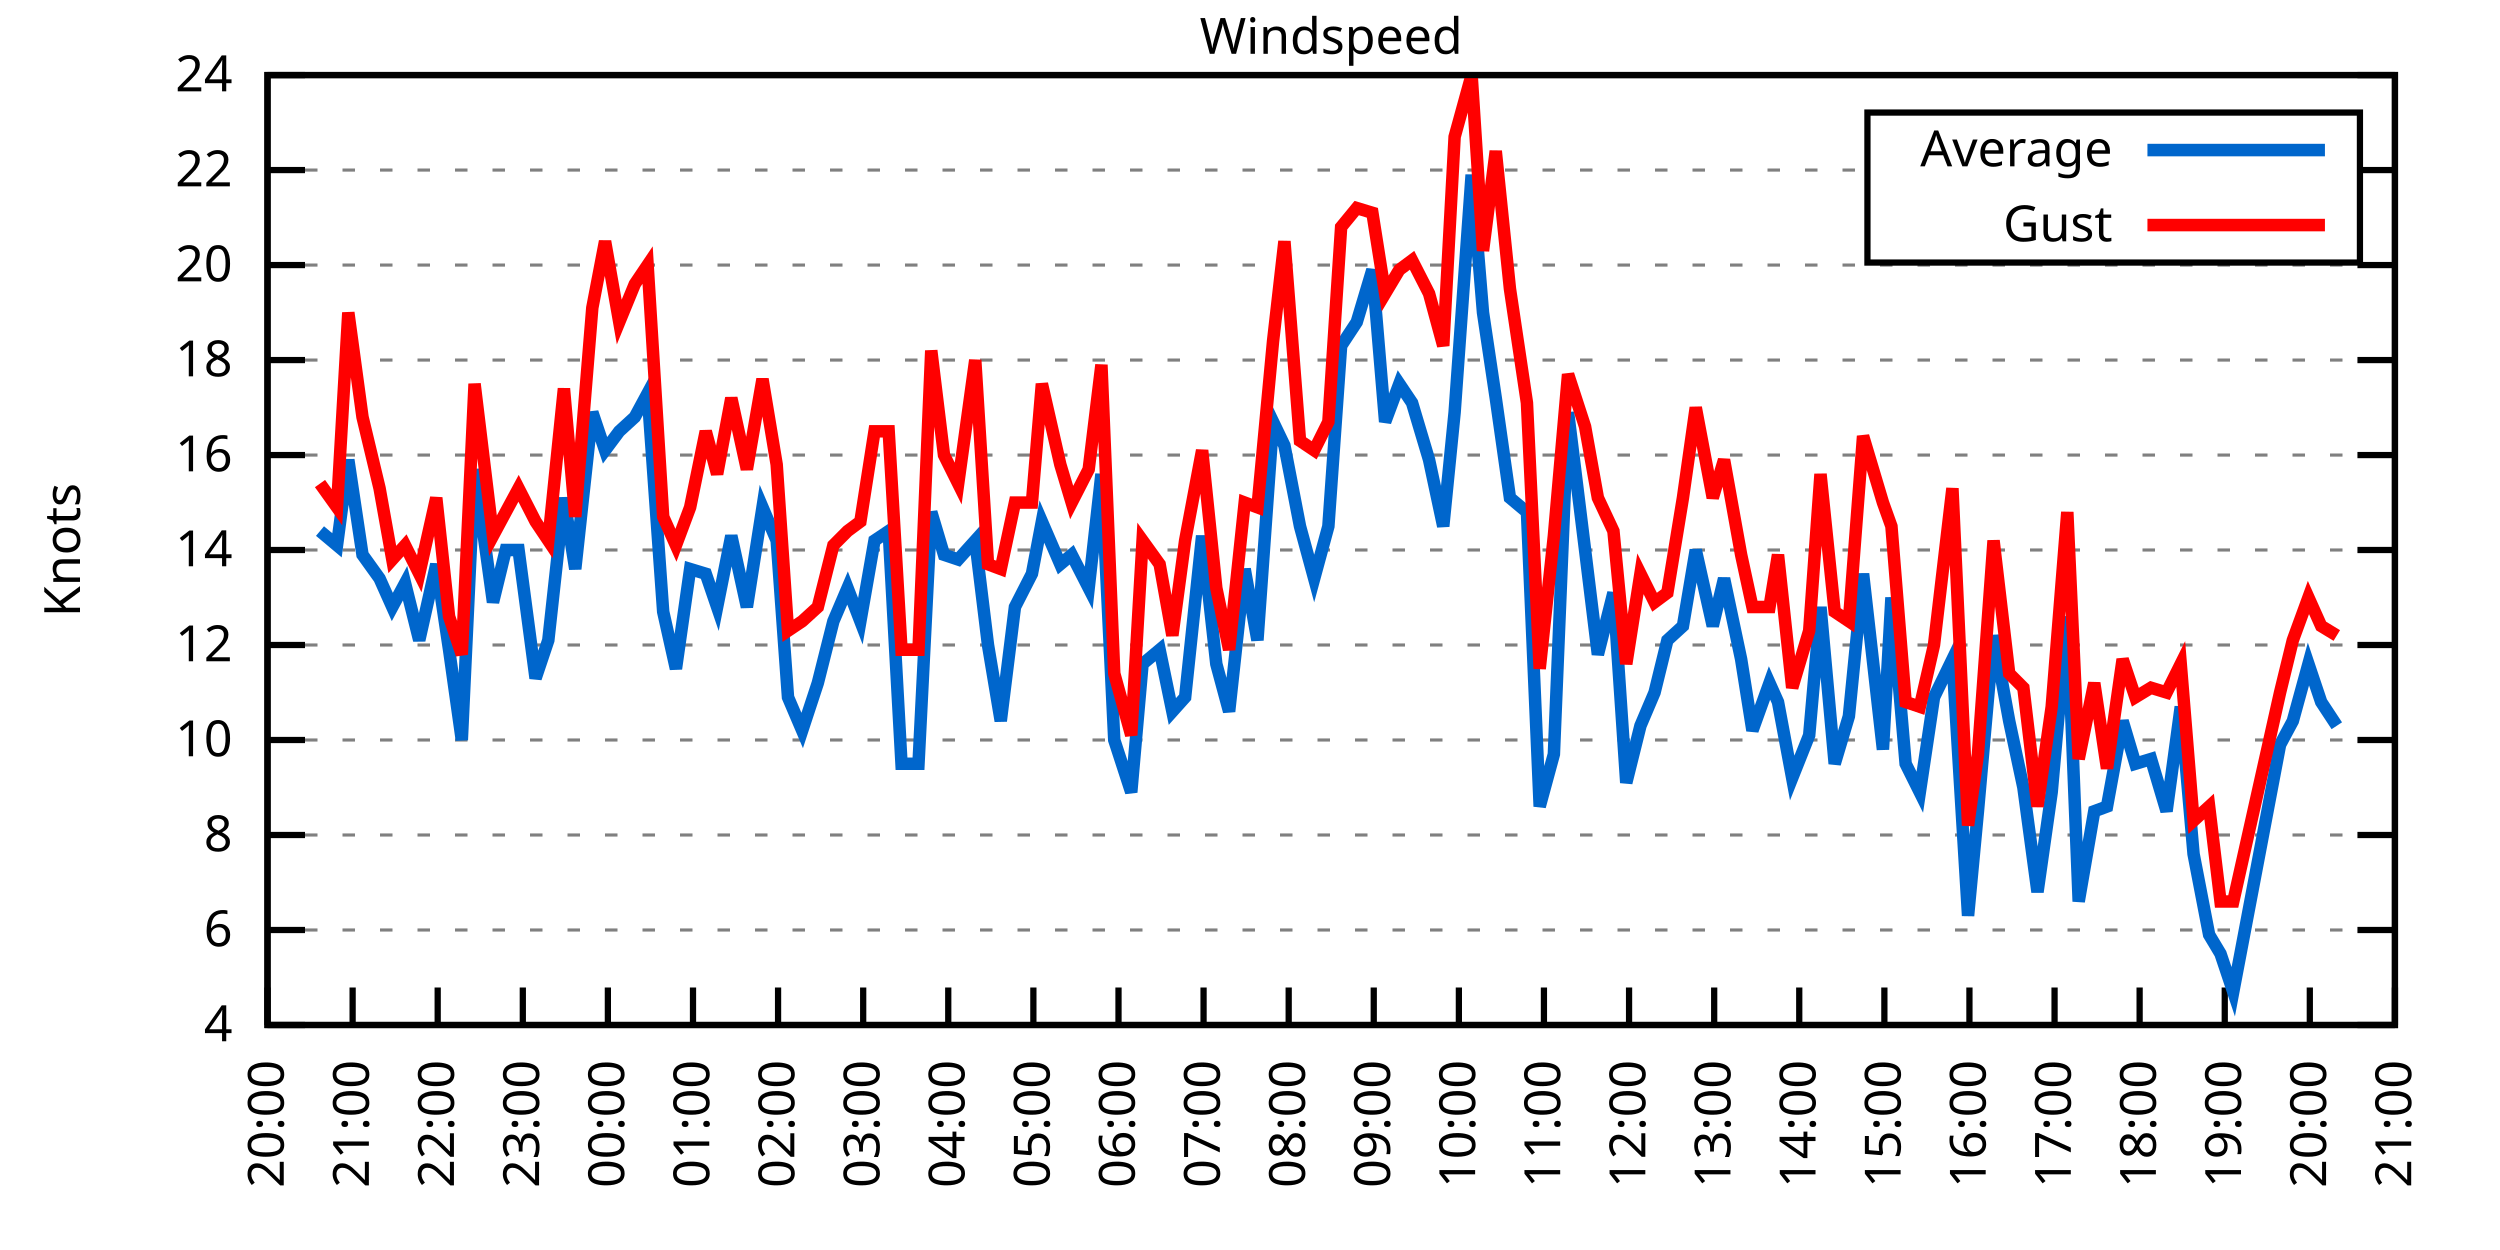
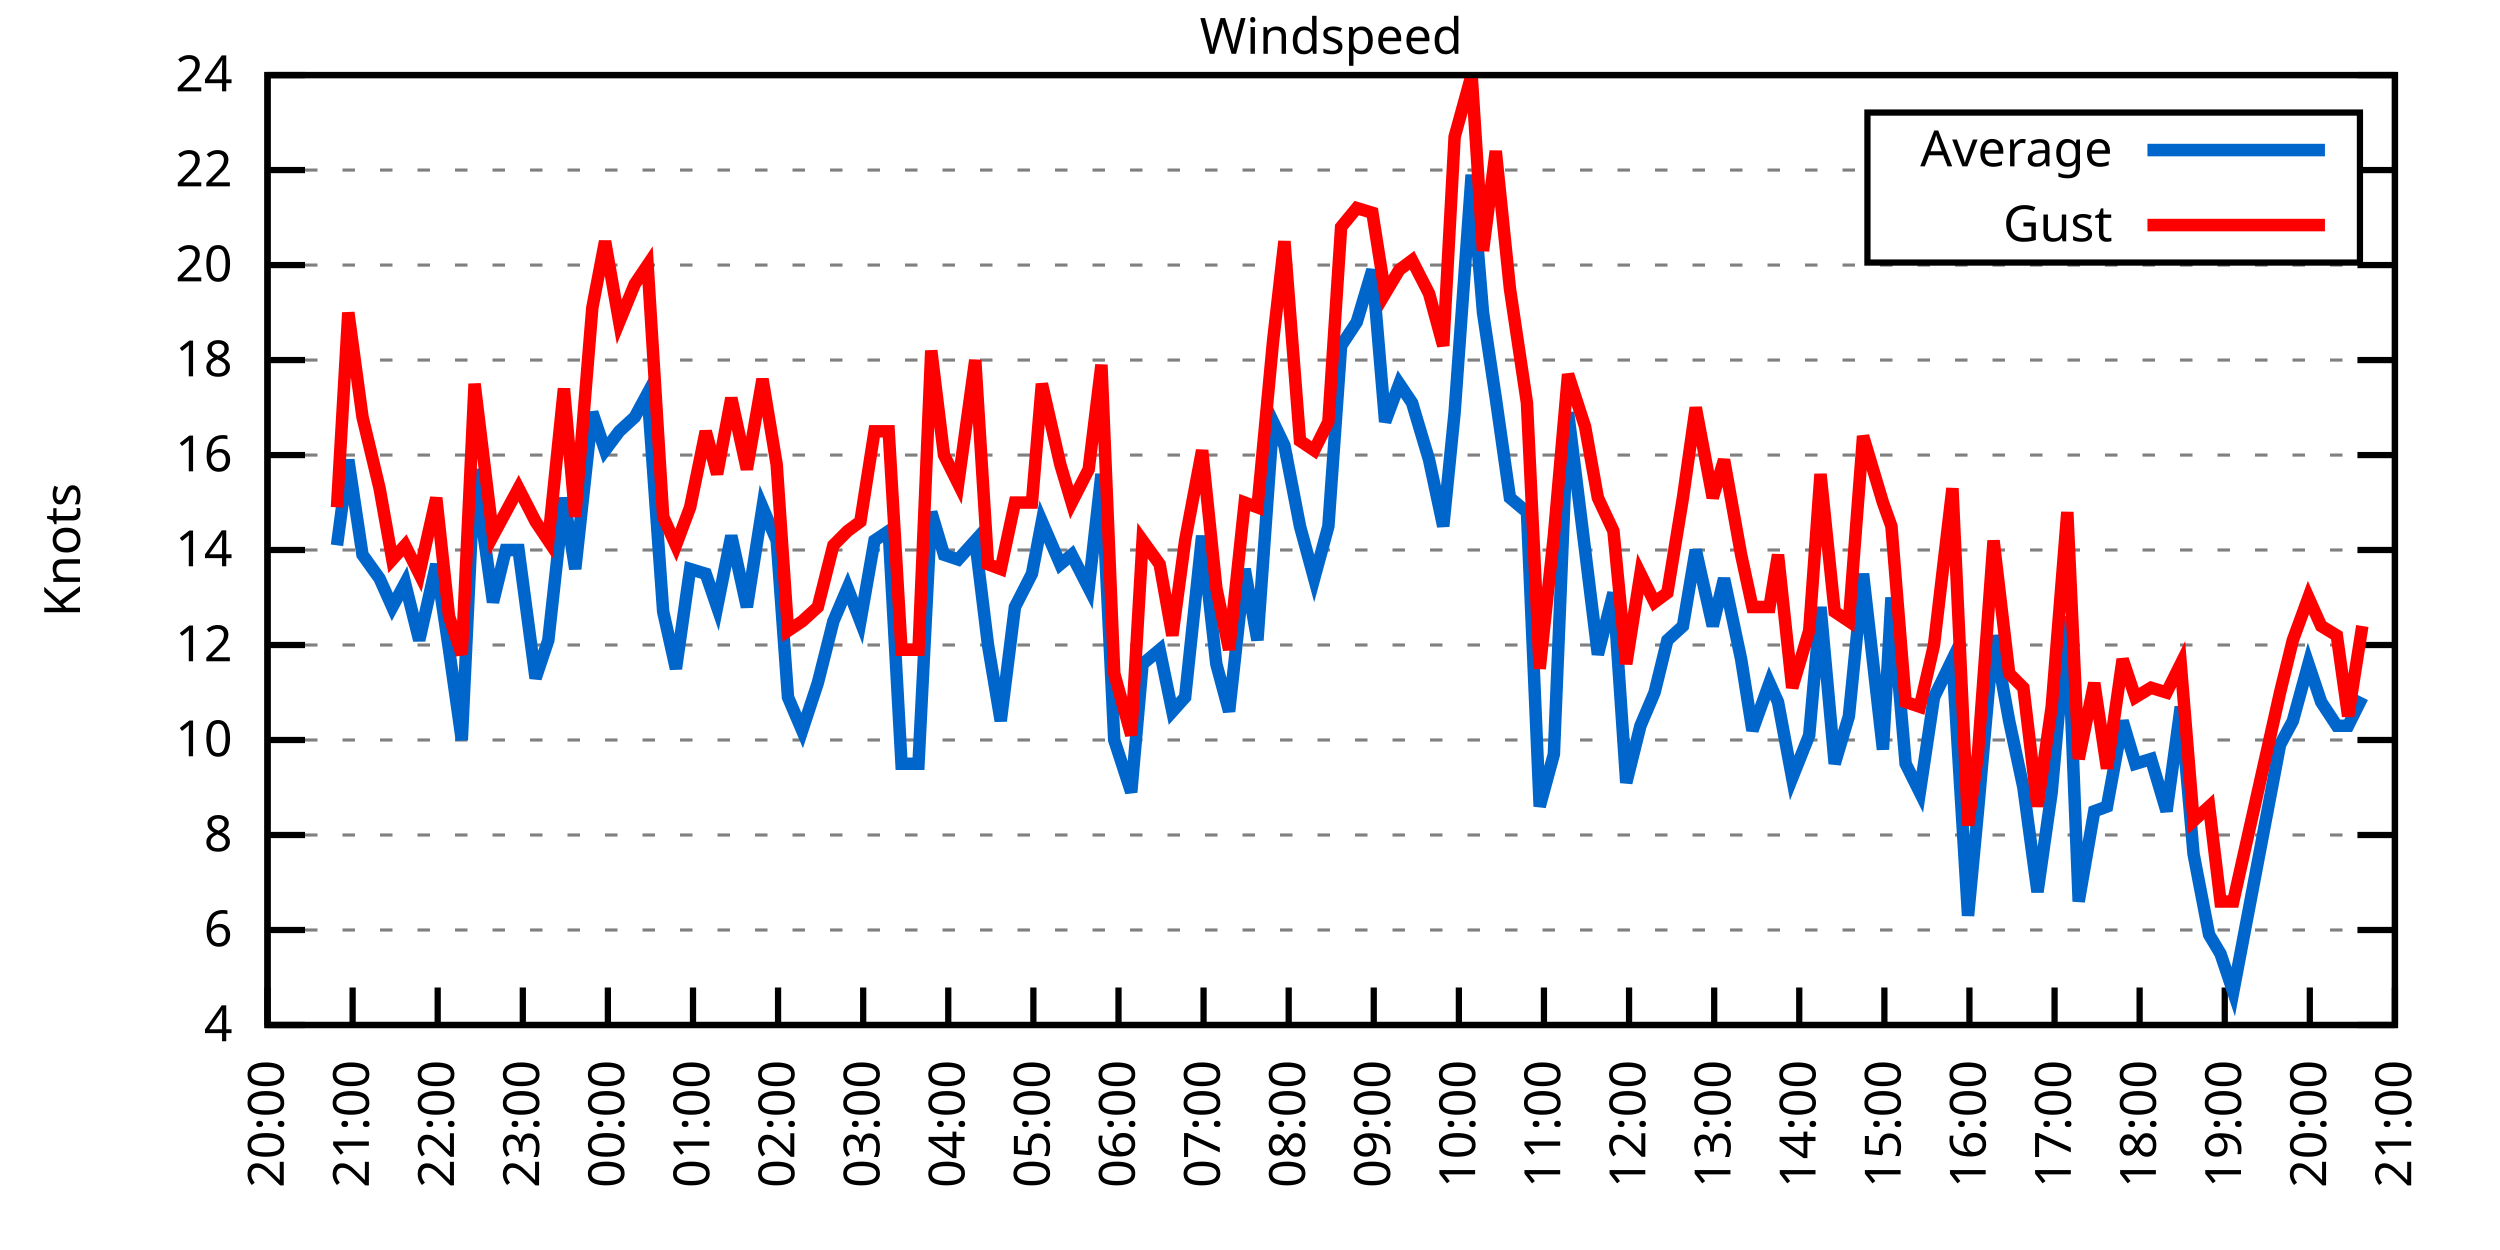
<svg xmlns="http://www.w3.org/2000/svg" xmlns:xlink="http://www.w3.org/1999/xlink" width="400" height="200" viewBox="0 0 400 200">
  <g id="gnuplot_canvas">
    <rect x="0" y="0" width="400" height="200" fill="none" />
    <defs>
      <circle id="gpDot" r="0.5" stroke-width="0.5" stroke="currentColor" />
      <path id="gpPt0" stroke-width="0.333" stroke="currentColor" d="M-1,0 h2 M0,-1 v2" />
      <path id="gpPt1" stroke-width="0.333" stroke="currentColor" d="M-1,-1 L1,1 M1,-1 L-1,1" />
      <path id="gpPt2" stroke-width="0.333" stroke="currentColor" d="M-1,0 L1,0 M0,-1 L0,1 M-1,-1 L1,1 M-1,1 L1,-1" />
      <rect id="gpPt3" stroke-width="0.333" stroke="currentColor" x="-1" y="-1" width="2" height="2" />
      <rect id="gpPt4" stroke-width="0.333" stroke="currentColor" fill="currentColor" x="-1" y="-1" width="2" height="2" />
      <circle id="gpPt5" stroke-width="0.333" stroke="currentColor" cx="0" cy="0" r="1" />
      <use xlink:href="#gpPt5" id="gpPt6" fill="currentColor" stroke="none" />
      <path id="gpPt7" stroke-width="0.333" stroke="currentColor" d="M0,-1.33 L-1.33,0.67 L1.33,0.67 z" />
      <use xlink:href="#gpPt7" id="gpPt8" fill="currentColor" stroke="none" />
      <use xlink:href="#gpPt7" id="gpPt9" stroke="currentColor" transform="rotate(180)" />
      <use xlink:href="#gpPt9" id="gpPt10" fill="currentColor" stroke="none" />
      <use xlink:href="#gpPt3" id="gpPt11" stroke="currentColor" transform="rotate(45)" />
      <use xlink:href="#gpPt11" id="gpPt12" fill="currentColor" stroke="none" />
      <path id="gpPt13" stroke-width="0.333" stroke="currentColor" d="M0,1.330 L1.265,0.411 L0.782,-1.067 L-0.782,-1.076 L-1.265,0.411 z" />
      <use xlink:href="#gpPt13" id="gpPt14" fill="currentColor" stroke="none" />
      <filter id="textbox" filterUnits="objectBoundingBox" x="0" y="0" height="1" width="1">
        <feFlood flood-color="white" flood-opacity="1" result="bgnd" />
        <feComposite in="SourceGraphic" in2="bgnd" operator="atop" />
      </filter>
      <filter id="greybox" filterUnits="objectBoundingBox" x="0" y="0" height="1" width="1">
        <feFlood flood-color="lightgrey" flood-opacity="1" result="grey" />
        <feComposite in="SourceGraphic" in2="grey" operator="atop" />
      </filter>
    </defs>
    <g fill="none" color="white" stroke="currentColor" stroke-width="1.00" stroke-linecap="butt" stroke-linejoin="miter">
</g>
    <g fill="none" color="black" stroke="currentColor" stroke-width="1.00" stroke-linecap="butt" stroke-linejoin="miter">
      <g stroke="none" shape-rendering="crispEdges">
        <polygon fill="rgb(255, 255, 255)" points="42.80,164.00 383.18,164.00 383.18,12.02 42.80,12.02 " />
      </g>
    </g>
    <g fill="none" color="black" stroke="currentColor" stroke-width="1.00" stroke-linecap="butt" stroke-linejoin="miter">
</g>
    <g fill="none" color="black" stroke="black" stroke-width="0.50" stroke-linecap="butt" stroke-linejoin="miter">
</g>
    <g fill="none" color="gray" stroke="currentColor" stroke-width="0.50" stroke-linecap="butt" stroke-linejoin="miter">
      <path stroke="gray" stroke-dasharray="2,4" class="gridline" d="M42.80,164.00 L383.19,164.00  " />
    </g>
    <g fill="none" color="gray" stroke="gray" stroke-width="1.00" stroke-linecap="butt" stroke-linejoin="miter">
</g>
    <g fill="none" color="black" stroke="currentColor" stroke-width="1.00" stroke-linecap="butt" stroke-linejoin="miter">
      <path stroke="black" d="M42.80,164.00 L48.80,164.00 M383.19,164.00 L377.19,164.00  " />
      <g transform="translate(37.20,166.60)" stroke="none" fill="black" font-family="Sans" font-size="8.00" text-anchor="end">
        <text>
          <tspan font-family="Sans"> 4</tspan>
        </text>
      </g>
    </g>
    <g fill="none" color="black" stroke="currentColor" stroke-width="1.00" stroke-linecap="butt" stroke-linejoin="miter">
</g>
    <g fill="none" color="black" stroke="black" stroke-width="0.50" stroke-linecap="butt" stroke-linejoin="miter">
</g>
    <g fill="none" color="gray" stroke="currentColor" stroke-width="0.50" stroke-linecap="butt" stroke-linejoin="miter">
      <path stroke="gray" stroke-dasharray="2,4" class="gridline" d="M42.80,148.80 L383.19,148.80  " />
    </g>
    <g fill="none" color="gray" stroke="gray" stroke-width="1.00" stroke-linecap="butt" stroke-linejoin="miter">
</g>
    <g fill="none" color="black" stroke="currentColor" stroke-width="1.00" stroke-linecap="butt" stroke-linejoin="miter">
      <path stroke="black" d="M42.80,148.80 L48.80,148.80 M383.19,148.80 L377.19,148.80  " />
      <g transform="translate(37.20,151.40)" stroke="none" fill="black" font-family="Sans" font-size="8.00" text-anchor="end">
        <text>
          <tspan font-family="Sans"> 6</tspan>
        </text>
      </g>
    </g>
    <g fill="none" color="black" stroke="currentColor" stroke-width="1.00" stroke-linecap="butt" stroke-linejoin="miter">
</g>
    <g fill="none" color="black" stroke="black" stroke-width="0.50" stroke-linecap="butt" stroke-linejoin="miter">
</g>
    <g fill="none" color="gray" stroke="currentColor" stroke-width="0.50" stroke-linecap="butt" stroke-linejoin="miter">
      <path stroke="gray" stroke-dasharray="2,4" class="gridline" d="M42.80,133.60 L383.19,133.60  " />
    </g>
    <g fill="none" color="gray" stroke="gray" stroke-width="1.00" stroke-linecap="butt" stroke-linejoin="miter">
</g>
    <g fill="none" color="black" stroke="currentColor" stroke-width="1.00" stroke-linecap="butt" stroke-linejoin="miter">
      <path stroke="black" d="M42.80,133.60 L48.80,133.60 M383.19,133.60 L377.19,133.60  " />
      <g transform="translate(37.20,136.20)" stroke="none" fill="black" font-family="Sans" font-size="8.00" text-anchor="end">
        <text>
          <tspan font-family="Sans"> 8</tspan>
        </text>
      </g>
    </g>
    <g fill="none" color="black" stroke="currentColor" stroke-width="1.00" stroke-linecap="butt" stroke-linejoin="miter">
</g>
    <g fill="none" color="black" stroke="black" stroke-width="0.50" stroke-linecap="butt" stroke-linejoin="miter">
</g>
    <g fill="none" color="gray" stroke="currentColor" stroke-width="0.50" stroke-linecap="butt" stroke-linejoin="miter">
      <path stroke="gray" stroke-dasharray="2,4" class="gridline" d="M42.80,118.40 L383.19,118.40  " />
    </g>
    <g fill="none" color="gray" stroke="gray" stroke-width="1.00" stroke-linecap="butt" stroke-linejoin="miter">
</g>
    <g fill="none" color="black" stroke="currentColor" stroke-width="1.00" stroke-linecap="butt" stroke-linejoin="miter">
      <path stroke="black" d="M42.80,118.40 L48.80,118.40 M383.19,118.40 L377.19,118.40  " />
      <g transform="translate(37.20,121.00)" stroke="none" fill="black" font-family="Sans" font-size="8.00" text-anchor="end">
        <text>
          <tspan font-family="Sans"> 10</tspan>
        </text>
      </g>
    </g>
    <g fill="none" color="black" stroke="currentColor" stroke-width="1.00" stroke-linecap="butt" stroke-linejoin="miter">
</g>
    <g fill="none" color="black" stroke="black" stroke-width="0.50" stroke-linecap="butt" stroke-linejoin="miter">
</g>
    <g fill="none" color="gray" stroke="currentColor" stroke-width="0.50" stroke-linecap="butt" stroke-linejoin="miter">
      <path stroke="gray" stroke-dasharray="2,4" class="gridline" d="M42.80,103.20 L383.19,103.20  " />
    </g>
    <g fill="none" color="gray" stroke="gray" stroke-width="1.00" stroke-linecap="butt" stroke-linejoin="miter">
</g>
    <g fill="none" color="black" stroke="currentColor" stroke-width="1.00" stroke-linecap="butt" stroke-linejoin="miter">
      <path stroke="black" d="M42.80,103.20 L48.80,103.20 M383.19,103.20 L377.19,103.20  " />
      <g transform="translate(37.20,105.80)" stroke="none" fill="black" font-family="Sans" font-size="8.00" text-anchor="end">
        <text>
          <tspan font-family="Sans"> 12</tspan>
        </text>
      </g>
    </g>
    <g fill="none" color="black" stroke="currentColor" stroke-width="1.00" stroke-linecap="butt" stroke-linejoin="miter">
</g>
    <g fill="none" color="black" stroke="black" stroke-width="0.50" stroke-linecap="butt" stroke-linejoin="miter">
</g>
    <g fill="none" color="gray" stroke="currentColor" stroke-width="0.50" stroke-linecap="butt" stroke-linejoin="miter">
      <path stroke="gray" stroke-dasharray="2,4" class="gridline" d="M42.80,88.00 L383.19,88.00  " />
    </g>
    <g fill="none" color="gray" stroke="gray" stroke-width="1.00" stroke-linecap="butt" stroke-linejoin="miter">
</g>
    <g fill="none" color="black" stroke="currentColor" stroke-width="1.00" stroke-linecap="butt" stroke-linejoin="miter">
      <path stroke="black" d="M42.80,88.00 L48.80,88.00 M383.19,88.00 L377.19,88.00  " />
      <g transform="translate(37.20,90.60)" stroke="none" fill="black" font-family="Sans" font-size="8.00" text-anchor="end">
        <text>
          <tspan font-family="Sans"> 14</tspan>
        </text>
      </g>
    </g>
    <g fill="none" color="black" stroke="currentColor" stroke-width="1.00" stroke-linecap="butt" stroke-linejoin="miter">
</g>
    <g fill="none" color="black" stroke="black" stroke-width="0.50" stroke-linecap="butt" stroke-linejoin="miter">
</g>
    <g fill="none" color="gray" stroke="currentColor" stroke-width="0.50" stroke-linecap="butt" stroke-linejoin="miter">
      <path stroke="gray" stroke-dasharray="2,4" class="gridline" d="M42.80,72.81 L383.19,72.81  " />
    </g>
    <g fill="none" color="gray" stroke="gray" stroke-width="1.00" stroke-linecap="butt" stroke-linejoin="miter">
</g>
    <g fill="none" color="black" stroke="currentColor" stroke-width="1.00" stroke-linecap="butt" stroke-linejoin="miter">
      <path stroke="black" d="M42.80,72.81 L48.80,72.81 M383.19,72.81 L377.19,72.81  " />
      <g transform="translate(37.20,75.41)" stroke="none" fill="black" font-family="Sans" font-size="8.00" text-anchor="end">
        <text>
          <tspan font-family="Sans"> 16</tspan>
        </text>
      </g>
    </g>
    <g fill="none" color="black" stroke="currentColor" stroke-width="1.00" stroke-linecap="butt" stroke-linejoin="miter">
</g>
    <g fill="none" color="black" stroke="black" stroke-width="0.50" stroke-linecap="butt" stroke-linejoin="miter">
</g>
    <g fill="none" color="gray" stroke="currentColor" stroke-width="0.50" stroke-linecap="butt" stroke-linejoin="miter">
      <path stroke="gray" stroke-dasharray="2,4" class="gridline" d="M42.80,57.61 L383.19,57.61  " />
    </g>
    <g fill="none" color="gray" stroke="gray" stroke-width="1.00" stroke-linecap="butt" stroke-linejoin="miter">
</g>
    <g fill="none" color="black" stroke="currentColor" stroke-width="1.00" stroke-linecap="butt" stroke-linejoin="miter">
      <path stroke="black" d="M42.80,57.61 L48.80,57.61 M383.19,57.61 L377.19,57.61  " />
      <g transform="translate(37.20,60.21)" stroke="none" fill="black" font-family="Sans" font-size="8.00" text-anchor="end">
        <text>
          <tspan font-family="Sans"> 18</tspan>
        </text>
      </g>
    </g>
    <g fill="none" color="black" stroke="currentColor" stroke-width="1.00" stroke-linecap="butt" stroke-linejoin="miter">
</g>
    <g fill="none" color="black" stroke="black" stroke-width="0.50" stroke-linecap="butt" stroke-linejoin="miter">
</g>
    <g fill="none" color="gray" stroke="currentColor" stroke-width="0.50" stroke-linecap="butt" stroke-linejoin="miter">
      <path stroke="gray" stroke-dasharray="2,4" class="gridline" d="M42.80,42.41 L383.19,42.41  " />
    </g>
    <g fill="none" color="gray" stroke="gray" stroke-width="1.00" stroke-linecap="butt" stroke-linejoin="miter">
</g>
    <g fill="none" color="black" stroke="currentColor" stroke-width="1.00" stroke-linecap="butt" stroke-linejoin="miter">
      <path stroke="black" d="M42.80,42.41 L48.80,42.41 M383.19,42.41 L377.19,42.41  " />
      <g transform="translate(37.20,45.01)" stroke="none" fill="black" font-family="Sans" font-size="8.00" text-anchor="end">
        <text>
          <tspan font-family="Sans"> 20</tspan>
        </text>
      </g>
    </g>
    <g fill="none" color="black" stroke="currentColor" stroke-width="1.00" stroke-linecap="butt" stroke-linejoin="miter">
</g>
    <g fill="none" color="black" stroke="black" stroke-width="0.50" stroke-linecap="butt" stroke-linejoin="miter">
</g>
    <g fill="none" color="gray" stroke="currentColor" stroke-width="0.50" stroke-linecap="butt" stroke-linejoin="miter">
      <path stroke="gray" stroke-dasharray="2,4" class="gridline" d="M42.80,27.21 L298.79,27.21 M377.59,27.21 L383.19,27.21  " />
    </g>
    <g fill="none" color="gray" stroke="gray" stroke-width="1.00" stroke-linecap="butt" stroke-linejoin="miter">
</g>
    <g fill="none" color="black" stroke="currentColor" stroke-width="1.00" stroke-linecap="butt" stroke-linejoin="miter">
      <path stroke="black" d="M42.80,27.21 L48.80,27.21 M383.19,27.21 L377.19,27.21  " />
      <g transform="translate(37.20,29.81)" stroke="none" fill="black" font-family="Sans" font-size="8.00" text-anchor="end">
        <text>
          <tspan font-family="Sans"> 22</tspan>
        </text>
      </g>
    </g>
    <g fill="none" color="black" stroke="currentColor" stroke-width="1.00" stroke-linecap="butt" stroke-linejoin="miter">
</g>
    <g fill="none" color="black" stroke="black" stroke-width="0.50" stroke-linecap="butt" stroke-linejoin="miter">
</g>
    <g fill="none" color="gray" stroke="currentColor" stroke-width="0.50" stroke-linecap="butt" stroke-linejoin="miter">
      <path stroke="gray" stroke-dasharray="2,4" class="gridline" d="M42.80,12.01 L383.19,12.01  " />
    </g>
    <g fill="none" color="gray" stroke="gray" stroke-width="1.00" stroke-linecap="butt" stroke-linejoin="miter">
</g>
    <g fill="none" color="black" stroke="currentColor" stroke-width="1.00" stroke-linecap="butt" stroke-linejoin="miter">
      <path stroke="black" d="M42.80,12.01 L48.80,12.01 M383.19,12.01 L377.19,12.01  " />
      <g transform="translate(37.20,14.61)" stroke="none" fill="black" font-family="Sans" font-size="8.00" text-anchor="end">
        <text>
          <tspan font-family="Sans"> 24</tspan>
        </text>
      </g>
    </g>
    <g fill="none" color="black" stroke="currentColor" stroke-width="1.00" stroke-linecap="butt" stroke-linejoin="miter">
      <path stroke="black" d="M42.80,164.00 L42.80,158.00  " />
      <g transform="translate(45.40,169.60) rotate(270.00)" stroke="none" fill="black" font-family="Sans" font-size="8.00" text-anchor="end">
        <text>
          <tspan font-family="Sans">20:00</tspan>
        </text>
      </g>
    </g>
    <g fill="none" color="black" stroke="currentColor" stroke-width="1.00" stroke-linecap="butt" stroke-linejoin="miter">
      <path stroke="black" d="M56.42,164.00 L56.42,158.00  " />
      <g transform="translate(59.02,169.60) rotate(270.00)" stroke="none" fill="black" font-family="Sans" font-size="8.00" text-anchor="end">
        <text>
          <tspan font-family="Sans">21:00</tspan>
        </text>
      </g>
    </g>
    <g fill="none" color="black" stroke="currentColor" stroke-width="1.00" stroke-linecap="butt" stroke-linejoin="miter">
      <path stroke="black" d="M70.03,164.00 L70.03,158.00  " />
      <g transform="translate(72.63,169.60) rotate(270.00)" stroke="none" fill="black" font-family="Sans" font-size="8.00" text-anchor="end">
        <text>
          <tspan font-family="Sans">22:00</tspan>
        </text>
      </g>
    </g>
    <g fill="none" color="black" stroke="currentColor" stroke-width="1.00" stroke-linecap="butt" stroke-linejoin="miter">
      <path stroke="black" d="M83.65,164.00 L83.65,158.00  " />
      <g transform="translate(86.25,169.60) rotate(270.00)" stroke="none" fill="black" font-family="Sans" font-size="8.00" text-anchor="end">
        <text>
          <tspan font-family="Sans">23:00</tspan>
        </text>
      </g>
    </g>
    <g fill="none" color="black" stroke="currentColor" stroke-width="1.00" stroke-linecap="butt" stroke-linejoin="miter">
      <path stroke="black" d="M97.26,164.00 L97.26,158.00  " />
      <g transform="translate(99.86,169.60) rotate(270.00)" stroke="none" fill="black" font-family="Sans" font-size="8.00" text-anchor="end">
        <text>
          <tspan font-family="Sans">00:00</tspan>
        </text>
      </g>
    </g>
    <g fill="none" color="black" stroke="currentColor" stroke-width="1.00" stroke-linecap="butt" stroke-linejoin="miter">
      <path stroke="black" d="M110.88,164.00 L110.88,158.00  " />
      <g transform="translate(113.48,169.60) rotate(270.00)" stroke="none" fill="black" font-family="Sans" font-size="8.00" text-anchor="end">
        <text>
          <tspan font-family="Sans">01:00</tspan>
        </text>
      </g>
    </g>
    <g fill="none" color="black" stroke="currentColor" stroke-width="1.00" stroke-linecap="butt" stroke-linejoin="miter">
      <path stroke="black" d="M124.49,164.00 L124.49,158.00  " />
      <g transform="translate(127.09,169.60) rotate(270.00)" stroke="none" fill="black" font-family="Sans" font-size="8.00" text-anchor="end">
        <text>
          <tspan font-family="Sans">02:00</tspan>
        </text>
      </g>
    </g>
    <g fill="none" color="black" stroke="currentColor" stroke-width="1.00" stroke-linecap="butt" stroke-linejoin="miter">
      <path stroke="black" d="M138.11,164.00 L138.11,158.00  " />
      <g transform="translate(140.71,169.60) rotate(270.00)" stroke="none" fill="black" font-family="Sans" font-size="8.00" text-anchor="end">
        <text>
          <tspan font-family="Sans">03:00</tspan>
        </text>
      </g>
    </g>
    <g fill="none" color="black" stroke="currentColor" stroke-width="1.00" stroke-linecap="butt" stroke-linejoin="miter">
      <path stroke="black" d="M151.72,164.00 L151.72,158.00  " />
      <g transform="translate(154.32,169.60) rotate(270.00)" stroke="none" fill="black" font-family="Sans" font-size="8.00" text-anchor="end">
        <text>
          <tspan font-family="Sans">04:00</tspan>
        </text>
      </g>
    </g>
    <g fill="none" color="black" stroke="currentColor" stroke-width="1.00" stroke-linecap="butt" stroke-linejoin="miter">
      <path stroke="black" d="M165.34,164.00 L165.34,158.00  " />
      <g transform="translate(167.94,169.60) rotate(270.00)" stroke="none" fill="black" font-family="Sans" font-size="8.00" text-anchor="end">
        <text>
          <tspan font-family="Sans">05:00</tspan>
        </text>
      </g>
    </g>
    <g fill="none" color="black" stroke="currentColor" stroke-width="1.00" stroke-linecap="butt" stroke-linejoin="miter">
      <path stroke="black" d="M178.96,164.00 L178.96,158.00  " />
      <g transform="translate(181.56,169.60) rotate(270.00)" stroke="none" fill="black" font-family="Sans" font-size="8.00" text-anchor="end">
        <text>
          <tspan font-family="Sans">06:00</tspan>
        </text>
      </g>
    </g>
    <g fill="none" color="black" stroke="currentColor" stroke-width="1.00" stroke-linecap="butt" stroke-linejoin="miter">
      <path stroke="black" d="M192.57,164.00 L192.57,158.00  " />
      <g transform="translate(195.17,169.60) rotate(270.00)" stroke="none" fill="black" font-family="Sans" font-size="8.00" text-anchor="end">
        <text>
          <tspan font-family="Sans">07:00</tspan>
        </text>
      </g>
    </g>
    <g fill="none" color="black" stroke="currentColor" stroke-width="1.00" stroke-linecap="butt" stroke-linejoin="miter">
      <path stroke="black" d="M206.19,164.00 L206.19,158.00  " />
      <g transform="translate(208.79,169.60) rotate(270.00)" stroke="none" fill="black" font-family="Sans" font-size="8.00" text-anchor="end">
        <text>
          <tspan font-family="Sans">08:00</tspan>
        </text>
      </g>
    </g>
    <g fill="none" color="black" stroke="currentColor" stroke-width="1.00" stroke-linecap="butt" stroke-linejoin="miter">
      <path stroke="black" d="M219.80,164.00 L219.80,158.00  " />
      <g transform="translate(222.40,169.60) rotate(270.00)" stroke="none" fill="black" font-family="Sans" font-size="8.00" text-anchor="end">
        <text>
          <tspan font-family="Sans">09:00</tspan>
        </text>
      </g>
    </g>
    <g fill="none" color="black" stroke="currentColor" stroke-width="1.00" stroke-linecap="butt" stroke-linejoin="miter">
      <path stroke="black" d="M233.42,164.00 L233.42,158.00  " />
      <g transform="translate(236.02,169.60) rotate(270.00)" stroke="none" fill="black" font-family="Sans" font-size="8.00" text-anchor="end">
        <text>
          <tspan font-family="Sans">10:00</tspan>
        </text>
      </g>
    </g>
    <g fill="none" color="black" stroke="currentColor" stroke-width="1.00" stroke-linecap="butt" stroke-linejoin="miter">
      <path stroke="black" d="M247.03,164.00 L247.03,158.00  " />
      <g transform="translate(249.63,169.60) rotate(270.00)" stroke="none" fill="black" font-family="Sans" font-size="8.00" text-anchor="end">
        <text>
          <tspan font-family="Sans">11:00</tspan>
        </text>
      </g>
    </g>
    <g fill="none" color="black" stroke="currentColor" stroke-width="1.00" stroke-linecap="butt" stroke-linejoin="miter">
      <path stroke="black" d="M260.65,164.00 L260.65,158.00  " />
      <g transform="translate(263.25,169.60) rotate(270.00)" stroke="none" fill="black" font-family="Sans" font-size="8.00" text-anchor="end">
        <text>
          <tspan font-family="Sans">12:00</tspan>
        </text>
      </g>
    </g>
    <g fill="none" color="black" stroke="currentColor" stroke-width="1.00" stroke-linecap="butt" stroke-linejoin="miter">
      <path stroke="black" d="M274.27,164.00 L274.27,158.00  " />
      <g transform="translate(276.87,169.60) rotate(270.00)" stroke="none" fill="black" font-family="Sans" font-size="8.00" text-anchor="end">
        <text>
          <tspan font-family="Sans">13:00</tspan>
        </text>
      </g>
    </g>
    <g fill="none" color="black" stroke="currentColor" stroke-width="1.00" stroke-linecap="butt" stroke-linejoin="miter">
      <path stroke="black" d="M287.88,164.00 L287.88,158.00  " />
      <g transform="translate(290.48,169.60) rotate(270.00)" stroke="none" fill="black" font-family="Sans" font-size="8.00" text-anchor="end">
        <text>
          <tspan font-family="Sans">14:00</tspan>
        </text>
      </g>
    </g>
    <g fill="none" color="black" stroke="currentColor" stroke-width="1.00" stroke-linecap="butt" stroke-linejoin="miter">
      <path stroke="black" d="M301.50,164.00 L301.50,158.00  " />
      <g transform="translate(304.10,169.60) rotate(270.00)" stroke="none" fill="black" font-family="Sans" font-size="8.00" text-anchor="end">
        <text>
          <tspan font-family="Sans">15:00</tspan>
        </text>
      </g>
    </g>
    <g fill="none" color="black" stroke="currentColor" stroke-width="1.00" stroke-linecap="butt" stroke-linejoin="miter">
      <path stroke="black" d="M315.11,164.00 L315.11,158.00  " />
      <g transform="translate(317.71,169.60) rotate(270.00)" stroke="none" fill="black" font-family="Sans" font-size="8.00" text-anchor="end">
        <text>
          <tspan font-family="Sans">16:00</tspan>
        </text>
      </g>
    </g>
    <g fill="none" color="black" stroke="currentColor" stroke-width="1.00" stroke-linecap="butt" stroke-linejoin="miter">
      <path stroke="black" d="M328.73,164.00 L328.73,158.00  " />
      <g transform="translate(331.33,169.60) rotate(270.00)" stroke="none" fill="black" font-family="Sans" font-size="8.00" text-anchor="end">
        <text>
          <tspan font-family="Sans">17:00</tspan>
        </text>
      </g>
    </g>
    <g fill="none" color="black" stroke="currentColor" stroke-width="1.00" stroke-linecap="butt" stroke-linejoin="miter">
      <path stroke="black" d="M342.34,164.00 L342.34,158.00  " />
      <g transform="translate(344.94,169.60) rotate(270.00)" stroke="none" fill="black" font-family="Sans" font-size="8.00" text-anchor="end">
        <text>
          <tspan font-family="Sans">18:00</tspan>
        </text>
      </g>
    </g>
    <g fill="none" color="black" stroke="currentColor" stroke-width="1.00" stroke-linecap="butt" stroke-linejoin="miter">
      <path stroke="black" d="M355.96,164.00 L355.96,158.00  " />
      <g transform="translate(358.56,169.60) rotate(270.00)" stroke="none" fill="black" font-family="Sans" font-size="8.00" text-anchor="end">
        <text>
          <tspan font-family="Sans">19:00</tspan>
        </text>
      </g>
    </g>
    <g fill="none" color="black" stroke="currentColor" stroke-width="1.00" stroke-linecap="butt" stroke-linejoin="miter">
      <path stroke="black" d="M369.57,164.00 L369.57,158.00  " />
      <g transform="translate(372.17,169.60) rotate(270.00)" stroke="none" fill="black" font-family="Sans" font-size="8.00" text-anchor="end">
        <text>
          <tspan font-family="Sans">20:00</tspan>
        </text>
      </g>
    </g>
    <g fill="none" color="black" stroke="currentColor" stroke-width="1.00" stroke-linecap="butt" stroke-linejoin="miter">
      <path stroke="black" d="M383.19,164.00 L383.19,158.00  " />
      <g transform="translate(385.79,169.60) rotate(270.00)" stroke="none" fill="black" font-family="Sans" font-size="8.00" text-anchor="end">
        <text>
          <tspan font-family="Sans">21:00</tspan>
        </text>
      </g>
    </g>
    <g fill="none" color="black" stroke="currentColor" stroke-width="1.00" stroke-linecap="butt" stroke-linejoin="miter">
</g>
    <g fill="none" color="black" stroke="currentColor" stroke-width="1.00" stroke-linecap="butt" stroke-linejoin="miter">
      <path stroke="black" d="M42.80,12.01 L42.80,164.00 L383.19,164.00 L383.19,12.01 L42.80,12.01 Z  " />
    </g>
    <g fill="none" color="black" stroke="currentColor" stroke-width="1.00" stroke-linecap="butt" stroke-linejoin="miter">
</g>
    <g fill="none" color="black" stroke="currentColor" stroke-width="1.00" stroke-linecap="butt" stroke-linejoin="miter">
      <path stroke="black" d="M298.79,42.01 L298.79,18.01 L377.59,18.01 L377.59,42.01 L298.79,42.01 Z  " />
    </g>
    <g id="Windspeed_plot_1">
      <g fill="none" color="white" stroke="black" stroke-width="2.00" stroke-linecap="butt" stroke-linejoin="miter">
</g>
      <g fill="none" color="black" stroke="currentColor" stroke-width="2.00" stroke-linecap="butt" stroke-linejoin="miter">
        <g transform="translate(337.99,26.61)" stroke="none" fill="black" font-family="Sans" font-size="8.00" text-anchor="end">
          <text>
            <tspan font-family="Sans">Average</tspan>
          </text>
        </g>
      </g>
      <g fill="none" color="black" stroke="currentColor" stroke-width="2.00" stroke-linecap="butt" stroke-linejoin="miter">
-         <path stroke="rgb(  0, 102, 204)" d="M343.59,24.01 L371.99,24.01 M51.20,84.97 L53.92,87.25 L55.73,73.57 L58.00,88.76 L60.73,92.56 L62.77,97.12   L64.81,93.32 L67.08,102.44 L69.80,90.28 L71.85,103.96 L73.89,118.40 L75.93,75.09 L78.88,96.36 L80.92,88.00   L82.97,88.00 L85.69,108.52 L87.73,102.44 L90.23,79.65 L92.04,91.04 L94.77,65.97 L96.81,72.05 L99.08,69.01   L101.57,66.73 L103.62,62.93 L106.11,97.88 L108.15,107.00 L110.42,91.04 L112.92,91.80 L114.74,97.12 L117.01,85.73   L119.50,97.12 L122.00,81.17 L124.27,86.49 L126.08,111.56 L128.35,116.88 L130.85,109.28 L133.34,99.40 L135.61,94.08   L137.66,99.40 L139.92,86.49 L142.19,84.97 L144.24,122.20 L146.96,122.20 L149.00,81.93 L151.04,88.76 L153.31,89.52   L156.04,86.49 L158.08,103.20 L160.12,115.36 L162.39,97.12 L165.11,91.80 L166.70,83.45 L169.65,90.28 L171.47,88.76   L174.19,94.08 L176.23,75.85 L178.28,118.40 L181.00,126.76 L182.81,106.24 L185.54,103.96 L187.58,113.84 L189.62,111.56   L192.34,85.73 L194.61,106.24 L196.66,113.84 L199.15,91.04 L201.19,102.44 L203.69,67.49 L205.51,71.29 L208.00,84.21   L210.27,92.56 L212.54,84.21 L214.58,55.33 L217.08,51.53 L219.58,43.17 L221.62,67.49 L223.89,61.41 L225.93,64.45   L228.65,73.57 L230.92,84.21 L232.74,65.97 L235.46,27.97 L237.28,50.01 L239.32,63.69 L241.59,79.65 L244.31,81.93   L246.35,129.04 L248.62,120.68 L250.89,65.97 L253.61,88.00 L255.66,104.72 L258.15,94.84 L260.20,125.24 L262.47,116.12   L264.73,110.80 L266.78,102.44 L269.27,100.16 L271.32,88.00 L274.04,100.16 L275.85,92.56 L278.58,105.48 L280.39,116.88   L283.12,109.28 L284.48,112.32 L286.75,124.48 L289.47,117.64 L291.28,97.12 L293.55,122.20 L295.82,114.60 L298.09,91.80   L301.27,119.92 L302.63,95.60 L304.90,122.20 L307.17,126.76 L309.44,111.56 L312.39,105.48 L314.89,146.52 L316.47,129.80   L318.97,101.68 L321.47,115.36 L323.74,126.00 L326.00,142.72 L328.27,126.76 L330.77,98.64 L332.59,144.24 L335.08,129.80   L337.12,129.04 L339.62,115.36 L341.66,122.20 L344.16,121.44 L346.65,129.80 L348.92,113.08 L350.97,136.64 L353.46,149.56   L355.28,152.60 L357.32,158.68 L364.81,119.16 L366.85,115.36 L369.35,106.24 L371.39,112.32 L373.89,116.12  " />
+         <path stroke="rgb(  0, 102, 204)" d="M343.59,24.01 L371.99,24.01 M53.92,87.25 L55.73,73.57 L58.00,88.76 L60.73,92.56 L62.77,97.12 L64.81,93.32   L67.08,102.44 L69.80,90.28 L71.85,103.96 L73.89,118.40 L75.93,75.09 L78.88,96.36 L80.92,88.00 L82.97,88.00   L85.69,108.52 L87.73,102.44 L90.23,79.65 L92.04,91.04 L94.77,65.97 L96.81,72.05 L99.08,69.01 L101.57,66.73   L103.62,62.93 L106.11,97.88 L108.15,107.00 L110.42,91.04 L112.92,91.80 L114.74,97.12 L117.01,85.73 L119.50,97.12   L122.00,81.17 L124.27,86.49 L126.08,111.56 L128.35,116.88 L130.85,109.28 L133.34,99.40 L135.61,94.08 L137.66,99.40   L139.92,86.49 L142.19,84.97 L144.24,122.20 L146.96,122.20 L149.00,81.93 L151.04,88.76 L153.31,89.52 L156.04,86.49   L158.08,103.20 L160.12,115.36 L162.39,97.12 L165.11,91.80 L166.70,83.45 L169.65,90.28 L171.47,88.76 L174.19,94.08   L176.23,75.85 L178.28,118.40 L181.00,126.76 L182.81,106.24 L185.54,103.96 L187.58,113.84 L189.62,111.56 L192.34,85.73   L194.61,106.24 L196.66,113.84 L199.15,91.04 L201.19,102.44 L203.69,67.49 L205.51,71.29 L208.00,84.21 L210.27,92.56   L212.54,84.21 L214.58,55.33 L217.08,51.53 L219.58,43.17 L221.62,67.49 L223.89,61.41 L225.93,64.45 L228.65,73.57   L230.92,84.21 L232.74,65.97 L235.46,27.97 L237.28,50.01 L239.32,63.69 L241.59,79.65 L244.31,81.93 L246.35,129.04   L248.62,120.68 L250.89,65.97 L253.61,88.00 L255.66,104.72 L258.15,94.84 L260.20,125.24 L262.47,116.12 L264.73,110.80   L266.78,102.44 L269.27,100.16 L271.32,88.00 L274.04,100.16 L275.85,92.56 L278.58,105.48 L280.39,116.88 L283.12,109.28   L284.48,112.32 L286.75,124.48 L289.47,117.64 L291.28,97.12 L293.55,122.20 L295.82,114.60 L298.09,91.80 L301.27,119.92   L302.63,95.60 L304.90,122.20 L307.17,126.76 L309.44,111.56 L312.39,105.48 L314.89,146.52 L316.47,129.80 L318.97,101.68   L321.47,115.36 L323.74,126.00 L326.00,142.72 L328.27,126.76 L330.77,98.64 L332.59,144.24 L335.08,129.80 L337.12,129.04   L339.62,115.36 L341.66,122.20 L344.16,121.44 L346.65,129.80 L348.92,113.08 L350.97,136.64 L353.46,149.56 L355.28,152.60   L357.32,158.68 L364.81,119.16 L366.85,115.36 L369.35,106.24 L371.39,112.32 L373.89,116.12 L375.70,116.12 L377.97,111.56    " />
      </g>
    </g>
    <g id="Windspeed_plot_2">
      <g fill="none" color="black" stroke="currentColor" stroke-width="2.00" stroke-linecap="butt" stroke-linejoin="miter">
        <g transform="translate(337.99,38.61)" stroke="none" fill="black" font-family="Sans" font-size="8.00" text-anchor="end">
          <text>
            <tspan font-family="Sans">Gust</tspan>
          </text>
        </g>
      </g>
      <g fill="none" color="black" stroke="currentColor" stroke-width="2.00" stroke-linecap="butt" stroke-linejoin="miter">
-         <path stroke="rgb(255,   0,   0)" d="M343.59,36.01 L371.99,36.01 M51.20,77.37 L53.92,81.17 L55.73,50.01 L58.00,66.73 L60.73,78.13 L62.77,89.52   L64.81,87.25 L67.08,91.80 L69.80,79.65 L71.85,98.64 L73.89,104.72 L75.93,61.41 L78.88,85.73 L80.92,81.93   L82.97,78.13 L85.69,83.45 L87.73,86.49 L90.23,62.17 L92.04,82.69 L94.77,49.25 L96.81,38.61 L99.08,51.53   L101.57,45.45 L103.62,42.41 L106.11,82.69 L108.15,87.25 L110.42,81.17 L112.92,69.01 L114.74,75.85 L117.01,63.69   L119.50,75.09 L122.00,60.65 L124.27,74.33 L126.08,100.92 L128.35,99.40 L130.85,97.12 L133.34,87.25 L135.61,84.97   L137.66,83.45 L139.92,69.01 L142.19,69.01 L144.24,103.96 L146.96,103.96 L149.00,56.09 L151.04,72.81 L153.31,77.37   L156.04,57.61 L158.08,90.28 L160.12,91.04 L162.39,80.41 L165.11,80.41 L166.70,61.41 L169.65,74.33 L171.47,80.41   L174.19,75.09 L176.23,58.37 L178.28,107.76 L181.00,117.64 L182.81,86.49 L185.54,90.28 L187.58,101.68 L189.62,86.49   L192.34,72.05 L194.61,94.08 L196.66,103.96 L199.15,80.41 L201.19,81.17 L203.69,54.57 L205.51,38.61 L208.00,70.53   L210.27,72.05 L212.54,67.49 L214.58,36.33 L217.08,33.29 L219.58,34.05 L221.62,46.97 L223.89,43.17 L225.93,41.65   L228.65,46.97 L230.92,55.33 L232.74,21.89 L235.46,12.01 L237.28,40.13 L239.32,24.17 L241.59,46.21 L244.31,64.45   L246.35,107.00 L248.62,85.73 L250.89,59.89 L253.61,68.25 L255.66,79.65 L258.15,84.97 L260.20,106.24 L262.47,91.80   L264.73,96.36 L266.78,94.84 L269.27,79.65 L271.32,65.21 L274.04,79.65 L275.85,73.57 L278.58,88.76 L280.39,97.12   L283.12,97.12 L284.48,88.76 L286.75,110.04 L289.47,100.92 L291.28,75.85 L293.55,97.88 L295.82,99.40 L298.09,69.77   L301.27,80.41 L302.63,84.21 L304.90,112.32 L307.17,113.08 L309.44,103.20 L312.39,78.13 L314.89,132.08 L316.47,120.68   L318.97,86.49 L321.47,107.76 L323.74,110.04 L326.00,129.04 L328.27,113.08 L330.77,81.93 L332.59,121.44 L335.08,109.28   L337.12,122.96 L339.62,105.48 L341.66,111.56 L344.16,110.04 L346.65,110.80 L348.92,106.24 L350.97,131.32 L353.46,129.04   L355.28,144.24 L357.32,144.24 L364.81,110.80 L366.85,102.44 L369.35,95.60 L371.39,100.16 L373.89,101.68  " />
+         <path stroke="rgb(255,   0,   0)" d="M343.59,36.01 L371.99,36.01 M53.92,81.17 L55.73,50.01 L58.00,66.73 L60.73,78.13 L62.77,89.52 L64.81,87.25   L67.08,91.80 L69.80,79.65 L71.85,98.64 L73.89,104.72 L75.93,61.41 L78.88,85.73 L80.92,81.93 L82.97,78.13   L85.69,83.45 L87.73,86.49 L90.23,62.17 L92.04,82.69 L94.77,49.25 L96.81,38.61 L99.08,51.53 L101.57,45.45   L103.62,42.41 L106.11,82.69 L108.15,87.25 L110.42,81.17 L112.92,69.01 L114.74,75.85 L117.01,63.69 L119.50,75.09   L122.00,60.65 L124.27,74.33 L126.08,100.92 L128.35,99.40 L130.85,97.12 L133.34,87.25 L135.61,84.97 L137.66,83.45   L139.92,69.01 L142.19,69.01 L144.24,103.96 L146.96,103.96 L149.00,56.09 L151.04,72.81 L153.31,77.37 L156.04,57.61   L158.08,90.28 L160.12,91.04 L162.39,80.41 L165.11,80.41 L166.70,61.41 L169.65,74.33 L171.47,80.41 L174.19,75.09   L176.23,58.37 L178.28,107.76 L181.00,117.64 L182.81,86.49 L185.54,90.28 L187.58,101.68 L189.62,86.49 L192.34,72.05   L194.61,94.08 L196.66,103.96 L199.15,80.41 L201.19,81.17 L203.69,54.57 L205.51,38.61 L208.00,70.53 L210.27,72.05   L212.54,67.49 L214.58,36.33 L217.08,33.29 L219.58,34.05 L221.62,46.97 L223.89,43.17 L225.93,41.65 L228.65,46.97   L230.92,55.33 L232.74,21.89 L235.46,12.01 L237.28,40.13 L239.32,24.17 L241.59,46.21 L244.31,64.45 L246.35,107.00   L248.62,85.73 L250.89,59.89 L253.61,68.25 L255.66,79.65 L258.15,84.97 L260.20,106.24 L262.47,91.80 L264.73,96.36   L266.78,94.84 L269.27,79.65 L271.32,65.21 L274.04,79.65 L275.85,73.57 L278.58,88.76 L280.39,97.12 L283.12,97.12   L284.48,88.76 L286.75,110.04 L289.47,100.92 L291.28,75.85 L293.55,97.88 L295.82,99.40 L298.09,69.77 L301.27,80.41   L302.63,84.21 L304.90,112.32 L307.17,113.08 L309.44,103.20 L312.39,78.13 L314.89,132.08 L316.47,120.68 L318.97,86.49   L321.47,107.76 L323.74,110.04 L326.00,129.04 L328.27,113.08 L330.77,81.93 L332.59,121.44 L335.08,109.28 L337.12,122.96   L339.62,105.48 L341.66,111.56 L344.16,110.04 L346.65,110.80 L348.92,106.24 L350.97,131.32 L353.46,129.04 L355.28,144.24   L357.32,144.24 L364.81,110.80 L366.85,102.44 L369.35,95.60 L371.39,100.16 L373.89,101.68 L375.70,114.60 L377.97,100.16    " />
      </g>
    </g>
    <g fill="none" color="black" stroke="currentColor" stroke-width="2.00" stroke-linecap="butt" stroke-linejoin="miter">
</g>
    <g fill="none" color="black" stroke="black" stroke-width="1.00" stroke-linecap="butt" stroke-linejoin="miter">
</g>
    <g fill="none" color="black" stroke="currentColor" stroke-width="1.00" stroke-linecap="butt" stroke-linejoin="miter">
      <path stroke="black" d="M42.80,12.01 L42.80,164.00 L383.19,164.00 L383.19,12.01 L42.80,12.01 Z  " />
      <g transform="translate(12.80,88.01) rotate(270.00)" stroke="none" fill="black" font-family="Sans" font-size="8.00" text-anchor="middle">
        <text>
          <tspan font-family="Sans">Knots</tspan>
        </text>
      </g>
    </g>
    <g fill="none" color="black" stroke="currentColor" stroke-width="1.00" stroke-linecap="butt" stroke-linejoin="miter">
</g>
    <g fill="none" color="black" stroke="currentColor" stroke-width="1.00" stroke-linecap="butt" stroke-linejoin="miter">
      <g transform="translate(212.99,8.61)" stroke="none" fill="black" font-family="Sans" font-size="8.00" text-anchor="middle">
        <text>
          <tspan font-family="Sans">Windspeed</tspan>
        </text>
      </g>
    </g>
    <g fill="none" color="black" stroke="currentColor" stroke-width="1.00" stroke-linecap="butt" stroke-linejoin="miter">
</g>
  </g>
</svg>
